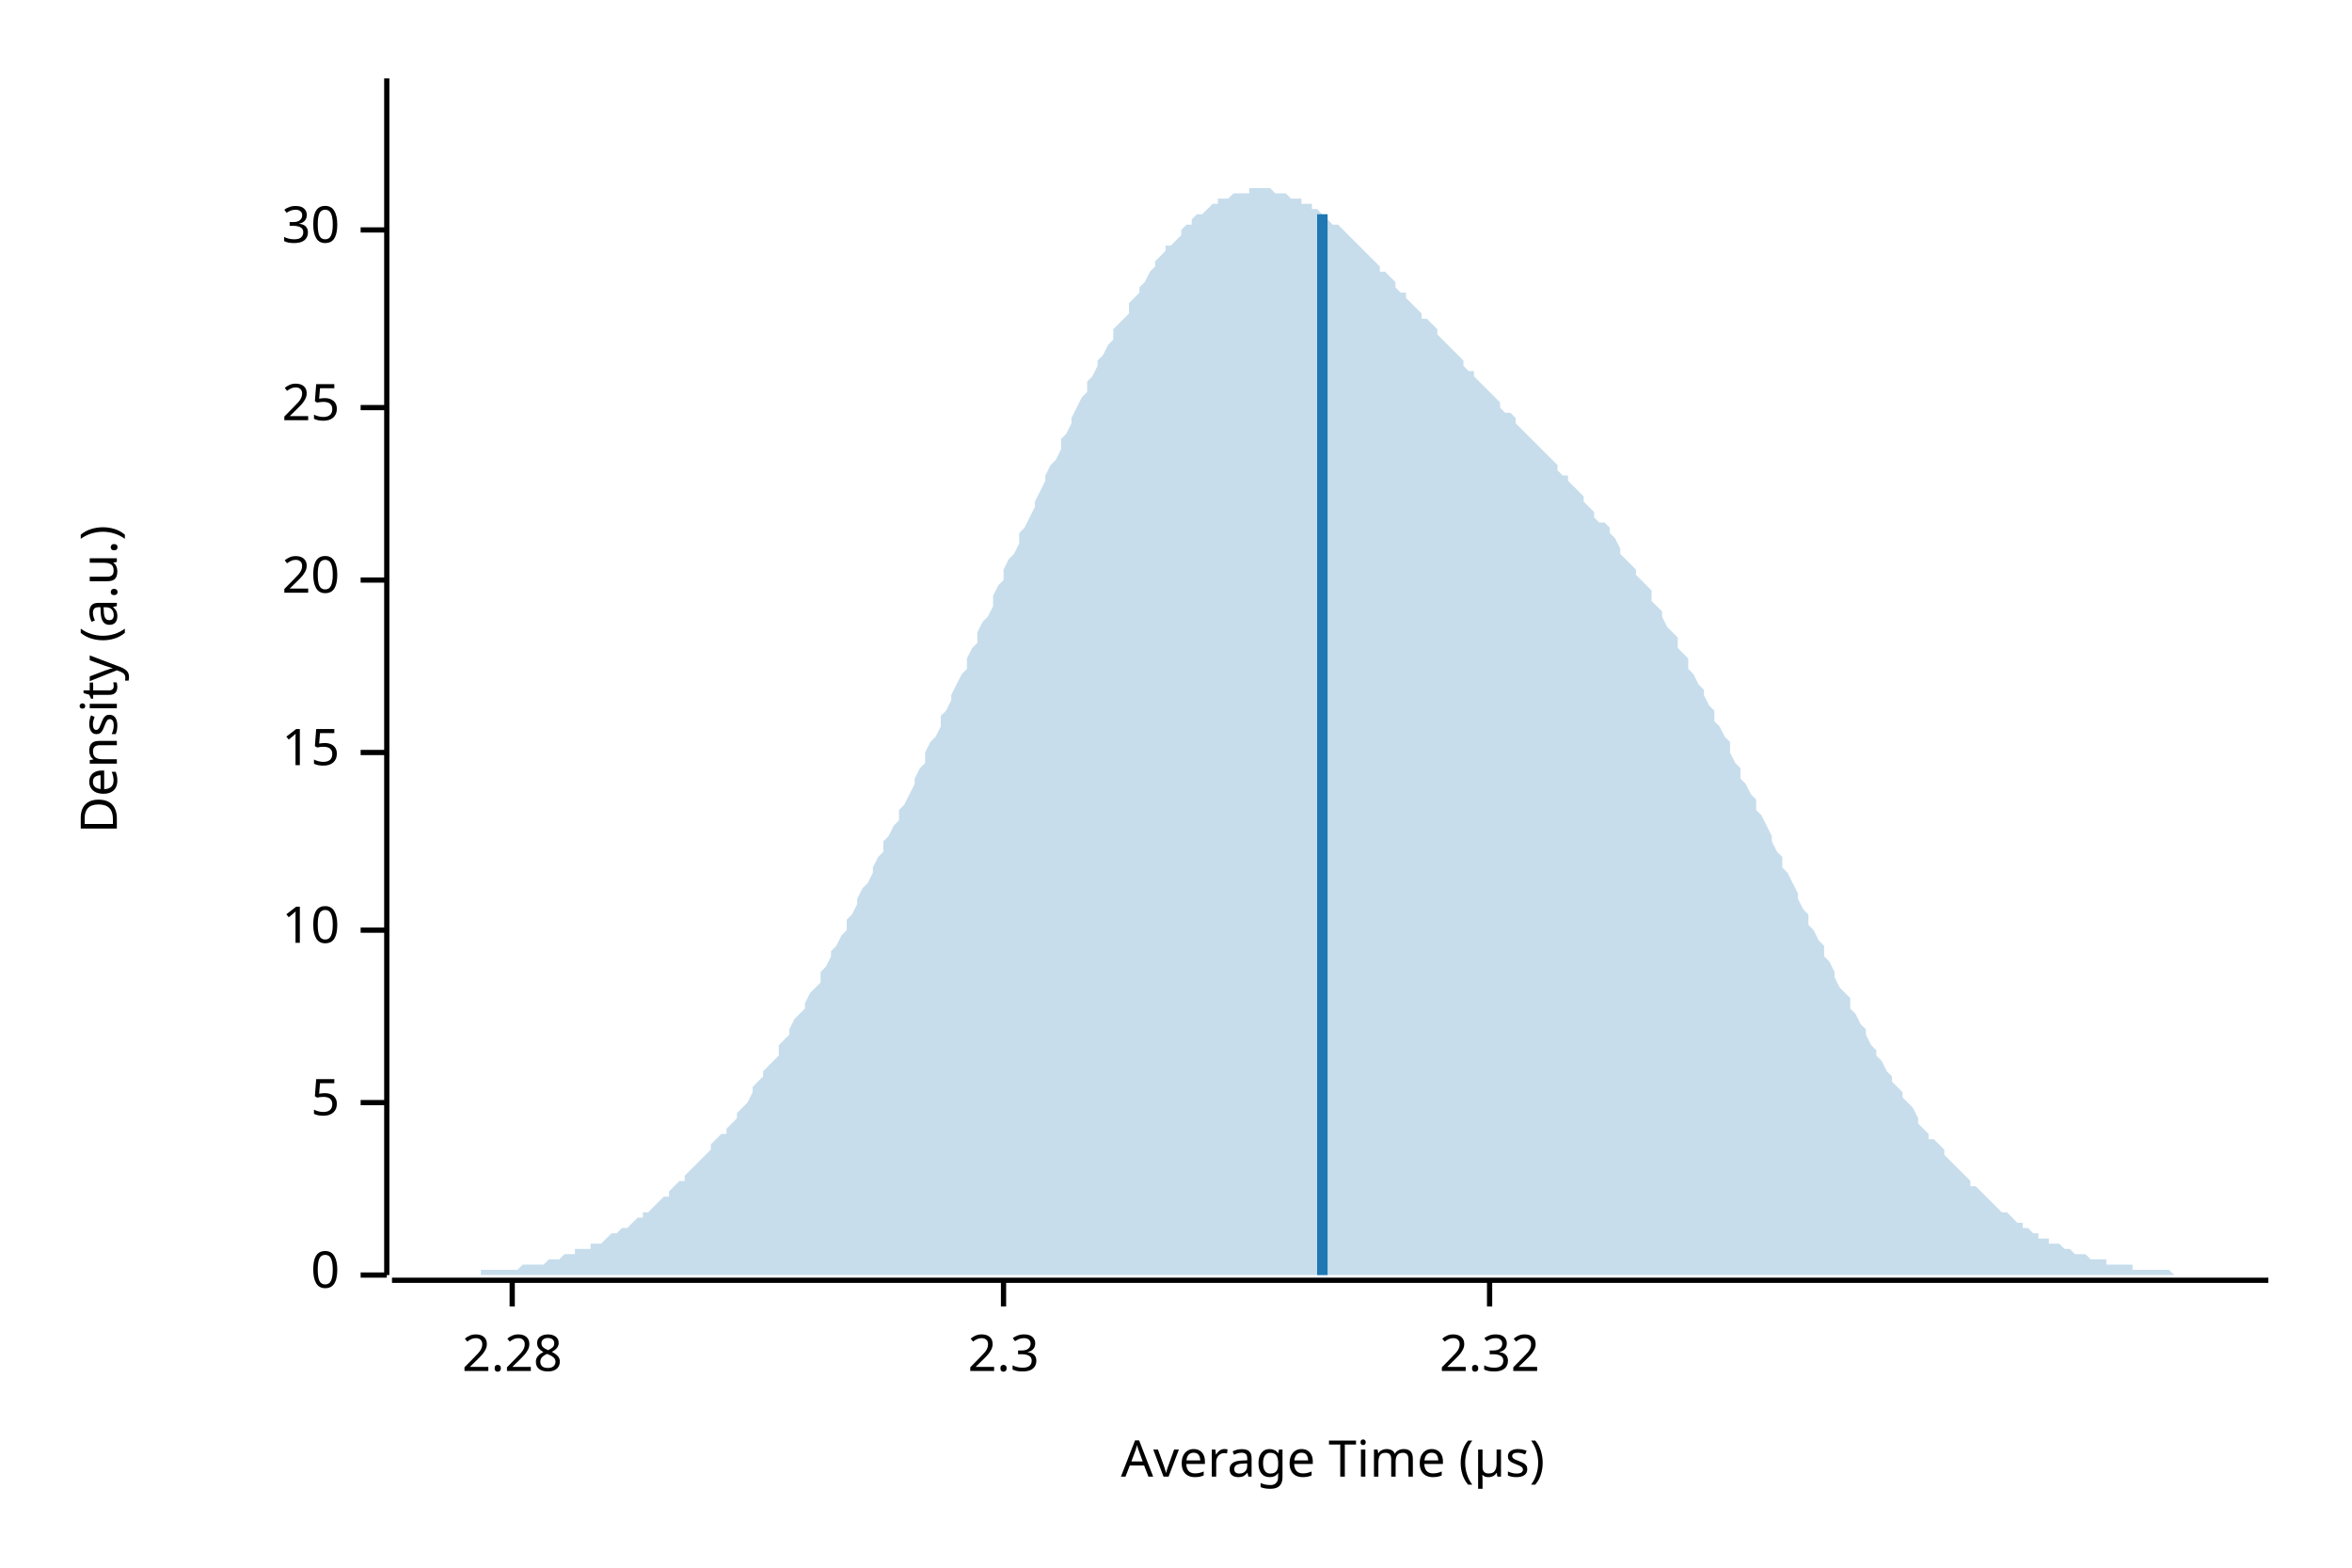
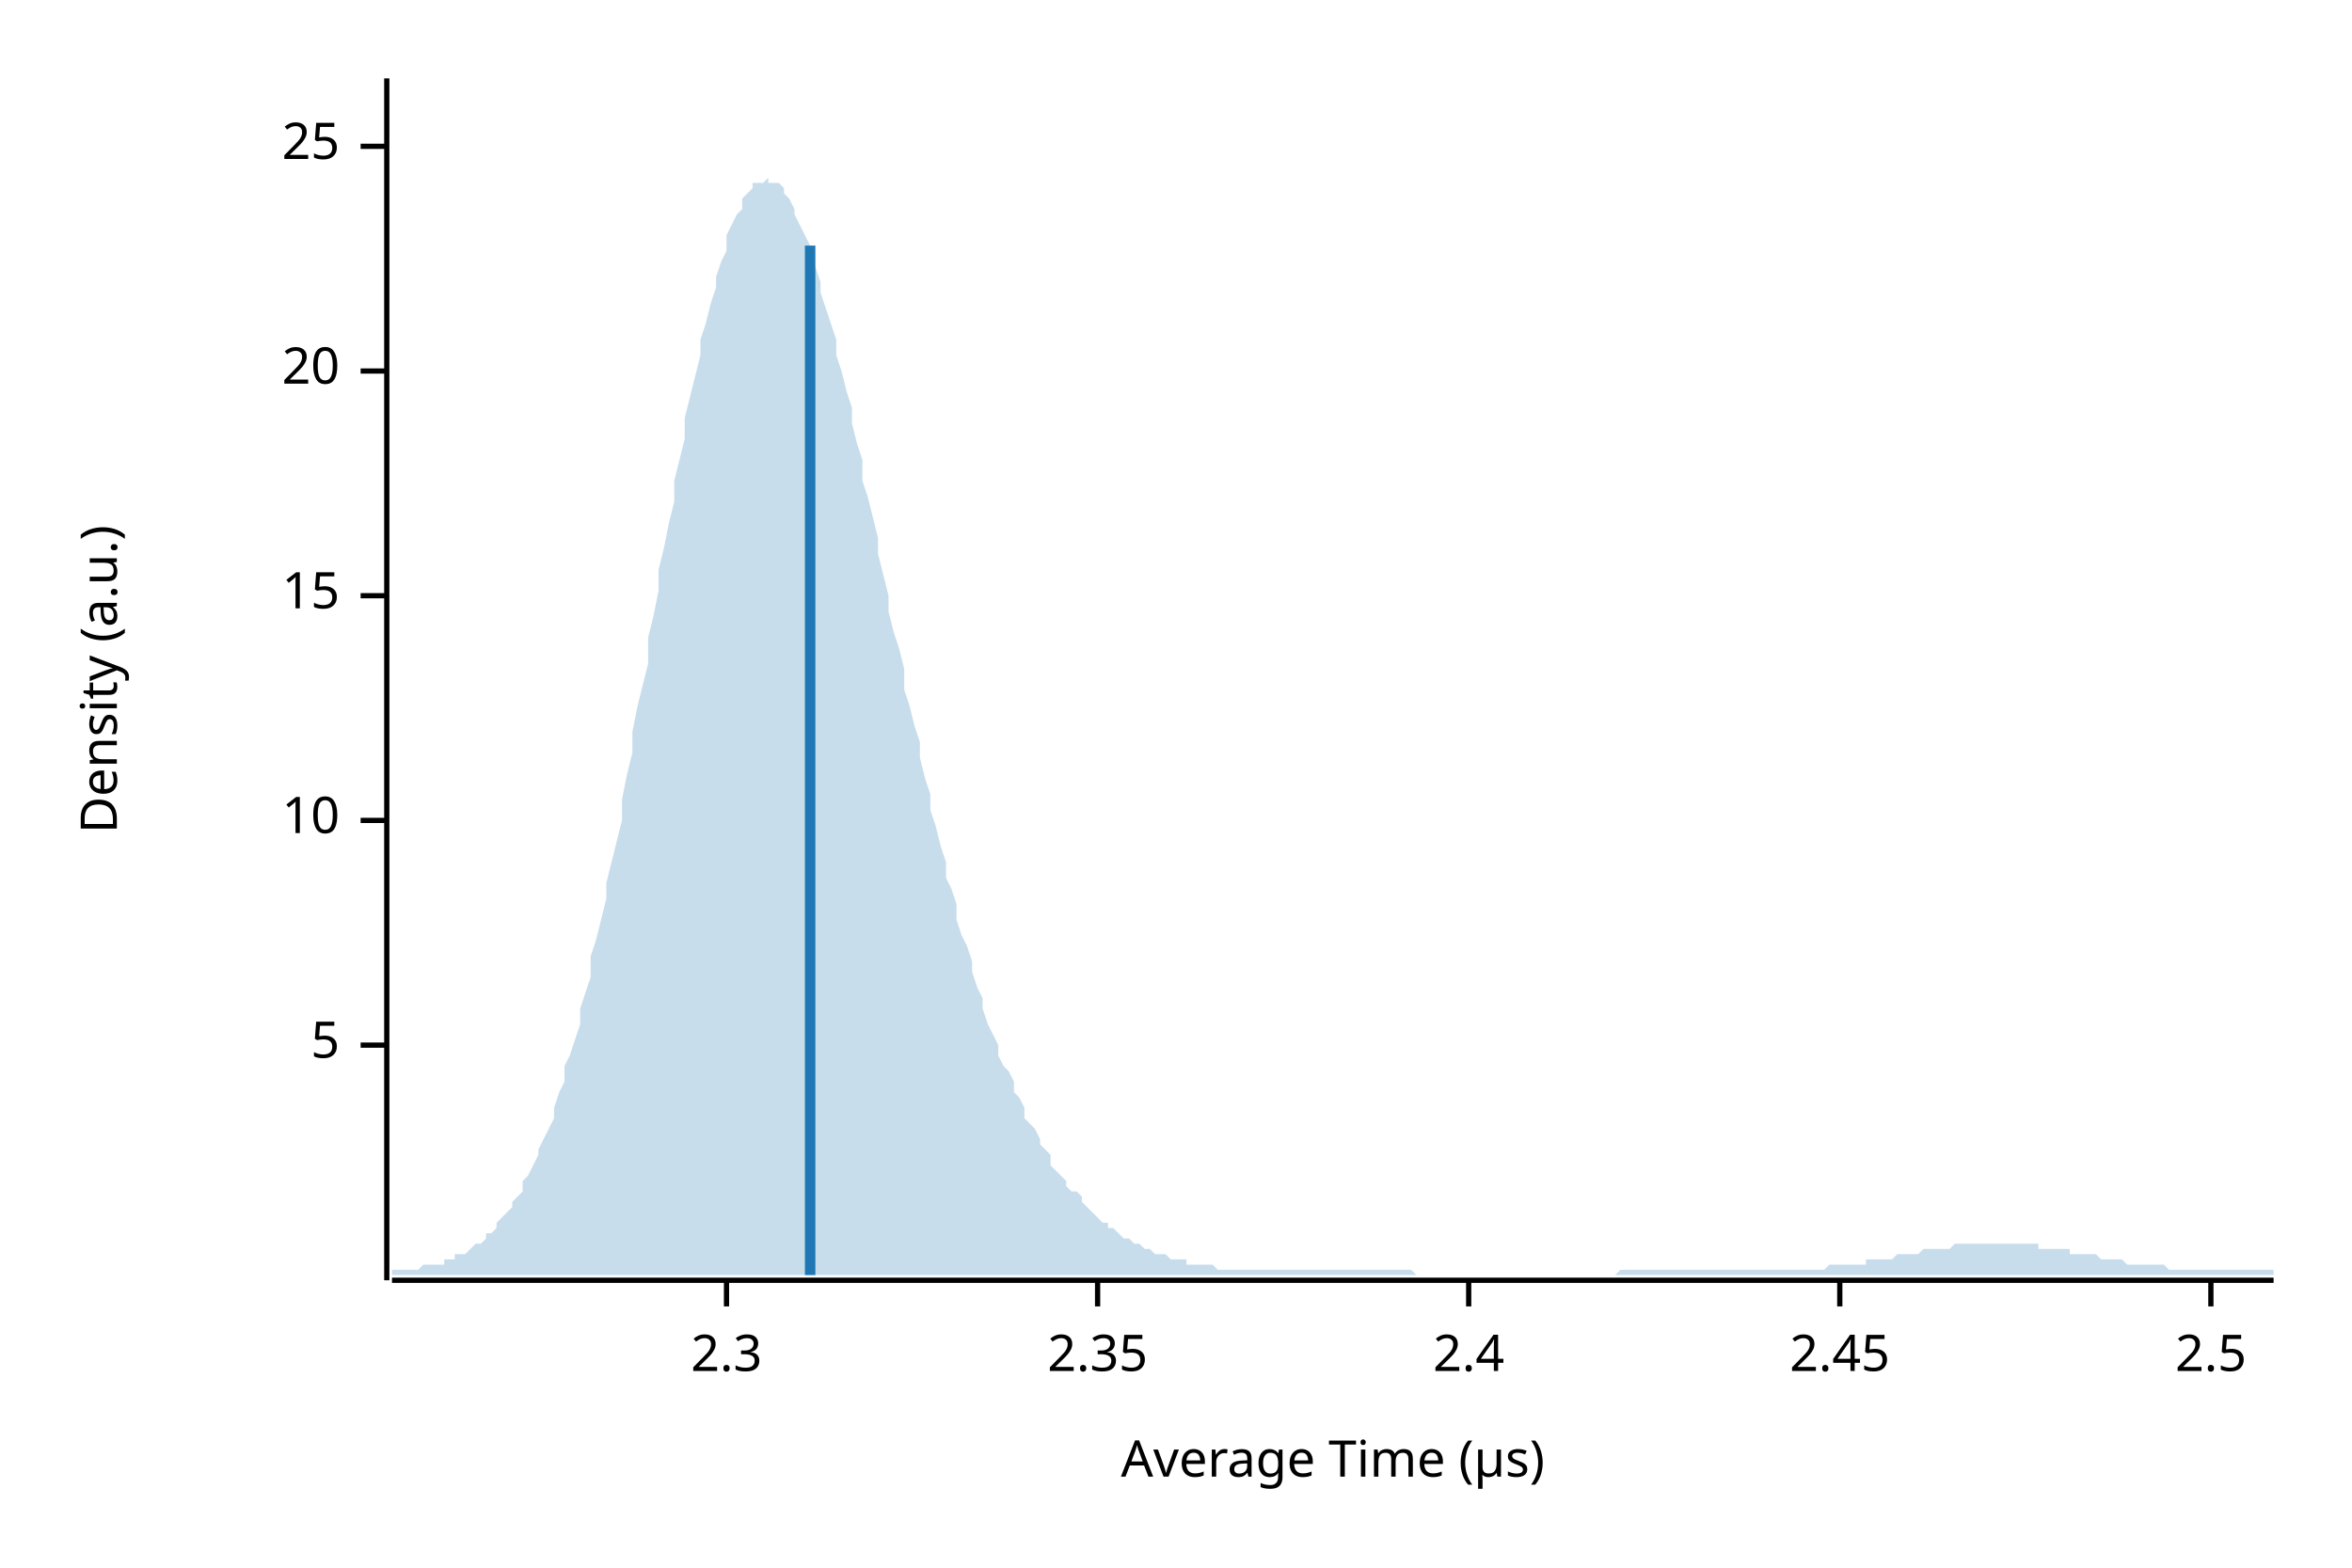
<svg xmlns="http://www.w3.org/2000/svg" width="450" height="300" viewBox="0 0 450 300">
  <text x="15" y="130" dy="0.76em" text-anchor="middle" font-family="sans-serif" font-size="9.677" opacity="1" fill="#000000" transform="rotate(270, 15, 130)">
Density (a.u.)
</text>
  <text x="255" y="285" dy="-0.5ex" text-anchor="middle" font-family="sans-serif" font-size="9.677" opacity="1" fill="#000000">
Average Time (µs)
</text>
-   <polyline fill="none" opacity="1" stroke="#000000" stroke-width="1" points="74,15 74,244 " />
-   <text x="65" y="244" dy="0.5ex" text-anchor="end" font-family="sans-serif" font-size="9.677" opacity="1" fill="#000000">
- 0
- </text>
-   <polyline fill="none" opacity="1" stroke="#000000" stroke-width="1" points="69,244 74,244 " />
-   <text x="65" y="211" dy="0.5ex" text-anchor="end" font-family="sans-serif" font-size="9.677" opacity="1" fill="#000000">
+   <polyline fill="none" opacity="1" stroke="#000000" stroke-width="1" points="74,15 74,245 " />
+   <text x="65" y="200" dy="0.5ex" text-anchor="end" font-family="sans-serif" font-size="9.677" opacity="1" fill="#000000">
5
</text>
-   <polyline fill="none" opacity="1" stroke="#000000" stroke-width="1" points="69,211 74,211 " />
-   <text x="65" y="178" dy="0.5ex" text-anchor="end" font-family="sans-serif" font-size="9.677" opacity="1" fill="#000000">
+   <polyline fill="none" opacity="1" stroke="#000000" stroke-width="1" points="69,200 74,200 " />
+   <text x="65" y="157" dy="0.5ex" text-anchor="end" font-family="sans-serif" font-size="9.677" opacity="1" fill="#000000">
10
</text>
-   <polyline fill="none" opacity="1" stroke="#000000" stroke-width="1" points="69,178 74,178 " />
-   <text x="65" y="144" dy="0.5ex" text-anchor="end" font-family="sans-serif" font-size="9.677" opacity="1" fill="#000000">
+   <polyline fill="none" opacity="1" stroke="#000000" stroke-width="1" points="69,157 74,157 " />
+   <text x="65" y="114" dy="0.5ex" text-anchor="end" font-family="sans-serif" font-size="9.677" opacity="1" fill="#000000">
15
</text>
-   <polyline fill="none" opacity="1" stroke="#000000" stroke-width="1" points="69,144 74,144 " />
-   <text x="65" y="111" dy="0.5ex" text-anchor="end" font-family="sans-serif" font-size="9.677" opacity="1" fill="#000000">
+   <polyline fill="none" opacity="1" stroke="#000000" stroke-width="1" points="69,114 74,114 " />
+   <text x="65" y="71" dy="0.5ex" text-anchor="end" font-family="sans-serif" font-size="9.677" opacity="1" fill="#000000">
20
</text>
-   <polyline fill="none" opacity="1" stroke="#000000" stroke-width="1" points="69,111 74,111 " />
-   <text x="65" y="78" dy="0.5ex" text-anchor="end" font-family="sans-serif" font-size="9.677" opacity="1" fill="#000000">
+   <polyline fill="none" opacity="1" stroke="#000000" stroke-width="1" points="69,71 74,71 " />
+   <text x="65" y="28" dy="0.5ex" text-anchor="end" font-family="sans-serif" font-size="9.677" opacity="1" fill="#000000">
25
</text>
-   <polyline fill="none" opacity="1" stroke="#000000" stroke-width="1" points="69,78 74,78 " />
-   <text x="65" y="44" dy="0.5ex" text-anchor="end" font-family="sans-serif" font-size="9.677" opacity="1" fill="#000000">
- 30
- </text>
-   <polyline fill="none" opacity="1" stroke="#000000" stroke-width="1" points="69,44 74,44 " />
-   <polyline fill="none" opacity="1" stroke="#000000" stroke-width="1" points="75,245 434,245 " />
-   <text x="98" y="255" dy="0.76em" text-anchor="middle" font-family="sans-serif" font-size="9.677" opacity="1" fill="#000000">
- 2.28
- </text>
-   <polyline fill="none" opacity="1" stroke="#000000" stroke-width="1" points="98,245 98,250 " />
-   <text x="192" y="255" dy="0.76em" text-anchor="middle" font-family="sans-serif" font-size="9.677" opacity="1" fill="#000000">
+   <polyline fill="none" opacity="1" stroke="#000000" stroke-width="1" points="69,28 74,28 " />
+   <polyline fill="none" opacity="1" stroke="#000000" stroke-width="1" points="75,245 435,245 " />
+   <text x="139" y="255" dy="0.76em" text-anchor="middle" font-family="sans-serif" font-size="9.677" opacity="1" fill="#000000">
2.3
</text>
-   <polyline fill="none" opacity="1" stroke="#000000" stroke-width="1" points="192,245 192,250 " />
-   <text x="285" y="255" dy="0.76em" text-anchor="middle" font-family="sans-serif" font-size="9.677" opacity="1" fill="#000000">
- 2.32
+   <polyline fill="none" opacity="1" stroke="#000000" stroke-width="1" points="139,245 139,250 " />
+   <text x="210" y="255" dy="0.76em" text-anchor="middle" font-family="sans-serif" font-size="9.677" opacity="1" fill="#000000">
+ 2.35
</text>
-   <polyline fill="none" opacity="1" stroke="#000000" stroke-width="1" points="285,245 285,250 " />
-   <polygon opacity="0.25" fill="#1F78B4" points="75,244 75,244 76,244 77,244 77,244 78,244 79,244 80,244 80,244 81,244 82,244 82,244 83,244 84,244 85,244 85,244 86,244 87,244 87,244 88,244 89,244 90,244 90,244 91,244 92,244 92,243 93,243 94,243 95,243 95,243 96,243 97,243 98,243 98,243 99,243 100,242 100,242 101,242 102,242 103,242 103,242 104,242 105,241 105,241 106,241 107,241 108,240 108,240 109,240 110,240 110,239 111,239 112,239 113,239 113,238 114,238 115,238 116,237 116,237 117,236 118,236 118,236 119,235 120,235 121,234 121,234 122,233 123,233 123,232 124,232 125,231 126,230 126,230 127,229 128,229 128,228 129,227 130,226 131,226 131,225 132,224 133,223 133,223 134,222 135,221 136,220 136,219 137,218 138,217 139,217 139,216 140,215 141,214 141,213 142,212 143,211 144,209 144,208 145,207 146,206 146,205 147,204 148,203 149,202 149,200 150,199 151,198 151,197 152,195 153,194 154,193 154,192 155,190 156,189 157,188 157,186 158,185 159,183 159,182 160,181 161,179 162,178 162,176 163,175 164,173 164,172 165,170 166,169 167,167 167,166 168,164 169,163 169,161 170,160 171,158 172,157 172,155 173,154 174,152 175,150 175,149 176,147 177,146 177,144 178,142 179,141 180,139 180,137 181,136 182,134 182,133 183,131 184,129 185,128 185,126 186,124 187,123 187,121 188,119 189,118 190,116 190,114 191,112 192,111 192,109 193,107 194,106 195,104 195,102 196,101 197,99 198,97 198,96 199,94 200,92 200,91 201,89 202,88 203,86 203,84 204,83 205,81 205,80 206,78 207,76 208,75 208,73 209,72 210,70 210,69 211,68 212,66 213,65 213,63 214,62 215,61 216,60 216,58 217,57 218,56 218,55 219,54 220,52 221,51 221,50 222,49 223,48 223,47 224,47 225,46 226,45 226,44 227,43 228,43 228,42 229,41 230,41 231,40 231,40 232,39 233,39 233,38 234,38 235,38 236,37 236,37 237,37 238,37 239,37 239,36 240,36 241,36 241,36 242,36 243,36 244,37 244,37 245,37 246,37 246,37 247,38 248,38 249,38 249,39 250,39 251,39 251,40 252,40 253,41 254,41 254,42 255,43 256,43 257,44 257,44 258,45 259,46 259,46 260,47 261,48 262,49 262,49 263,50 264,51 264,52 265,52 266,53 267,54 267,55 268,56 269,56 269,57 270,58 271,59 272,60 272,61 273,61 274,62 275,63 275,64 276,65 277,66 277,66 278,67 279,68 280,69 280,70 281,71 282,71 282,72 283,73 284,74 285,75 285,75 286,76 287,77 287,78 288,79 289,79 290,80 290,81 291,82 292,83 292,83 293,84 294,85 295,86 295,86 296,87 297,88 298,89 298,90 299,91 300,91 300,92 301,93 302,94 303,95 303,96 304,97 305,98 305,99 306,100 307,100 308,101 308,102 309,103 310,105 310,106 311,107 312,108 313,109 313,110 314,111 315,112 316,113 316,115 317,116 318,117 318,118 319,120 320,121 321,122 321,124 322,125 323,126 323,128 324,129 325,131 326,132 326,133 327,135 328,136 328,138 329,139 330,141 331,142 331,144 332,146 333,147 333,149 334,150 335,152 336,153 336,155 337,156 338,158 339,160 339,161 340,163 341,164 341,166 342,167 343,169 344,171 344,172 345,174 346,175 346,177 347,178 348,180 349,181 349,183 350,184 351,186 351,187 352,189 353,190 354,191 354,193 355,194 356,196 357,197 357,198 358,200 359,201 359,202 360,203 361,205 362,206 362,207 363,208 364,209 364,210 365,211 366,212 367,214 367,215 368,216 369,217 369,218 370,218 371,219 372,220 372,221 373,222 374,223 375,224 375,224 376,225 377,226 377,227 378,227 379,228 380,229 380,229 381,230 382,231 382,231 383,232 384,232 385,233 385,233 386,234 387,234 387,235 388,235 389,236 390,236 390,237 391,237 392,237 392,238 393,238 394,238 395,239 395,239 396,239 397,240 398,240 398,240 399,240 400,241 400,241 401,241 402,241 403,241 403,242 404,242 405,242 405,242 406,242 407,242 408,242 408,243 409,243 410,243 410,243 411,243 412,243 413,243 413,243 414,243 415,243 416,244 416,244 417,244 418,244 418,244 419,244 420,244 421,244 421,244 422,244 423,244 423,244 424,244 425,244 426,244 426,244 427,244 428,244 428,244 429,244 430,244 431,244 431,244 432,244 433,244 434,244 434,244 75,244 " />
-   <polyline fill="none" opacity="1" stroke="#1F78B4" stroke-width="2" points="253,244 253,41 " />
+   <polyline fill="none" opacity="1" stroke="#000000" stroke-width="1" points="210,245 210,250 " />
+   <text x="281" y="255" dy="0.76em" text-anchor="middle" font-family="sans-serif" font-size="9.677" opacity="1" fill="#000000">
+ 2.4
+ </text>
+   <polyline fill="none" opacity="1" stroke="#000000" stroke-width="1" points="281,245 281,250 " />
+   <text x="352" y="255" dy="0.76em" text-anchor="middle" font-family="sans-serif" font-size="9.677" opacity="1" fill="#000000">
+ 2.45
+ </text>
+   <polyline fill="none" opacity="1" stroke="#000000" stroke-width="1" points="352,245 352,250 " />
+   <text x="423" y="255" dy="0.76em" text-anchor="middle" font-family="sans-serif" font-size="9.677" opacity="1" fill="#000000">
+ 2.5
+ </text>
+   <polyline fill="none" opacity="1" stroke="#000000" stroke-width="1" points="423,245 423,250 " />
+   <polygon opacity="0.25" fill="#1F78B4" points="75,243 75,243 76,243 77,243 77,243 78,243 79,243 80,243 80,243 81,242 82,242 82,242 83,242 84,242 85,242 85,241 86,241 87,241 87,240 88,240 89,240 90,239 90,239 91,238 92,238 93,237 93,236 94,236 95,235 95,234 96,233 97,232 98,231 98,230 99,229 100,228 100,226 101,225 102,223 103,221 103,220 104,218 105,216 106,214 106,212 107,209 108,207 108,204 109,202 110,199 111,196 111,193 112,190 113,187 113,183 114,180 115,176 116,172 116,169 117,165 118,161 119,157 119,153 120,148 121,144 121,140 122,135 123,131 124,127 124,122 125,118 126,113 126,109 127,105 128,100 129,96 129,92 130,88 131,84 131,80 132,76 133,72 134,68 134,65 135,62 136,58 137,55 137,53 138,50 139,48 139,45 140,43 141,41 142,40 142,38 143,37 144,36 144,35 145,35 146,35 147,34 147,35 148,35 149,35 150,36 150,37 151,38 152,40 152,41 153,43 154,45 155,47 155,49 156,51 157,54 157,56 158,59 159,62 160,65 160,68 161,71 162,75 163,78 163,81 164,85 165,88 165,92 166,95 167,99 168,103 168,106 169,110 170,114 170,117 171,121 172,124 173,128 173,132 174,135 175,139 176,142 176,145 177,149 178,152 178,155 179,158 180,162 181,165 181,168 182,170 183,173 183,176 184,179 185,181 186,184 186,186 187,189 188,191 188,193 189,196 190,198 191,200 191,202 192,204 193,205 194,207 194,209 195,210 196,212 196,214 197,215 198,216 199,218 199,219 200,220 201,221 201,223 202,224 203,225 204,226 204,227 205,228 206,228 207,229 207,230 208,231 209,232 209,232 210,233 211,234 212,234 212,235 213,235 214,236 214,236 215,237 216,237 217,238 217,238 218,238 219,239 220,239 220,239 221,240 222,240 222,240 223,240 224,241 225,241 225,241 226,241 227,241 227,242 228,242 229,242 230,242 230,242 231,242 232,242 232,242 233,243 234,243 235,243 235,243 236,243 237,243 238,243 238,243 239,243 240,243 240,243 241,243 242,243 243,243 243,243 244,243 245,243 245,243 246,243 247,243 248,243 248,243 249,243 250,243 251,243 251,243 252,243 253,243 253,243 254,243 255,243 256,243 256,243 257,243 258,243 258,243 259,243 260,243 261,243 261,243 262,243 263,243 264,243 264,243 265,243 266,243 266,243 267,243 268,243 269,243 269,243 270,243 271,244 271,244 272,244 273,244 274,244 274,244 275,244 276,244 277,244 277,244 278,244 279,244 279,244 280,244 281,244 282,244 282,244 283,244 284,244 284,244 285,244 286,244 287,244 287,244 288,244 289,244 289,244 290,244 291,244 292,244 292,244 293,244 294,244 295,244 295,244 296,244 297,244 297,244 298,244 299,244 300,244 300,244 301,244 302,244 302,244 303,244 304,244 305,244 305,244 306,244 307,244 308,244 308,244 309,244 310,243 310,243 311,243 312,243 313,243 313,243 314,243 315,243 315,243 316,243 317,243 318,243 318,243 319,243 320,243 321,243 321,243 322,243 323,243 323,243 324,243 325,243 326,243 326,243 327,243 328,243 328,243 329,243 330,243 331,243 331,243 332,243 333,243 333,243 334,243 335,243 336,243 336,243 337,243 338,243 339,243 339,243 340,243 341,243 341,243 342,243 343,243 344,243 344,243 345,243 346,243 346,243 347,243 348,243 349,243 349,243 350,242 351,242 352,242 352,242 353,242 354,242 354,242 355,242 356,242 357,242 357,241 358,241 359,241 359,241 360,241 361,241 362,241 362,241 363,240 364,240 365,240 365,240 366,240 367,240 367,240 368,239 369,239 370,239 370,239 371,239 372,239 372,239 373,239 374,238 375,238 375,238 376,238 377,238 378,238 378,238 379,238 380,238 380,238 381,238 382,238 383,238 383,238 384,238 385,238 385,238 386,238 387,238 388,238 388,238 389,238 390,238 390,239 391,239 392,239 393,239 393,239 394,239 395,239 396,239 396,240 397,240 398,240 398,240 399,240 400,240 401,240 401,240 402,241 403,241 403,241 404,241 405,241 406,241 406,241 407,242 408,242 409,242 409,242 410,242 411,242 411,242 412,242 413,242 414,242 414,242 415,243 416,243 416,243 417,243 418,243 419,243 419,243 420,243 421,243 422,243 422,243 423,243 424,243 424,243 425,243 426,243 427,243 427,243 428,243 429,243 429,243 430,243 431,243 432,243 432,243 433,243 434,243 435,243 435,244 75,244 " />
+   <polyline fill="none" opacity="1" stroke="#1F78B4" stroke-width="2" points="155,244 155,47 " />
</svg>
